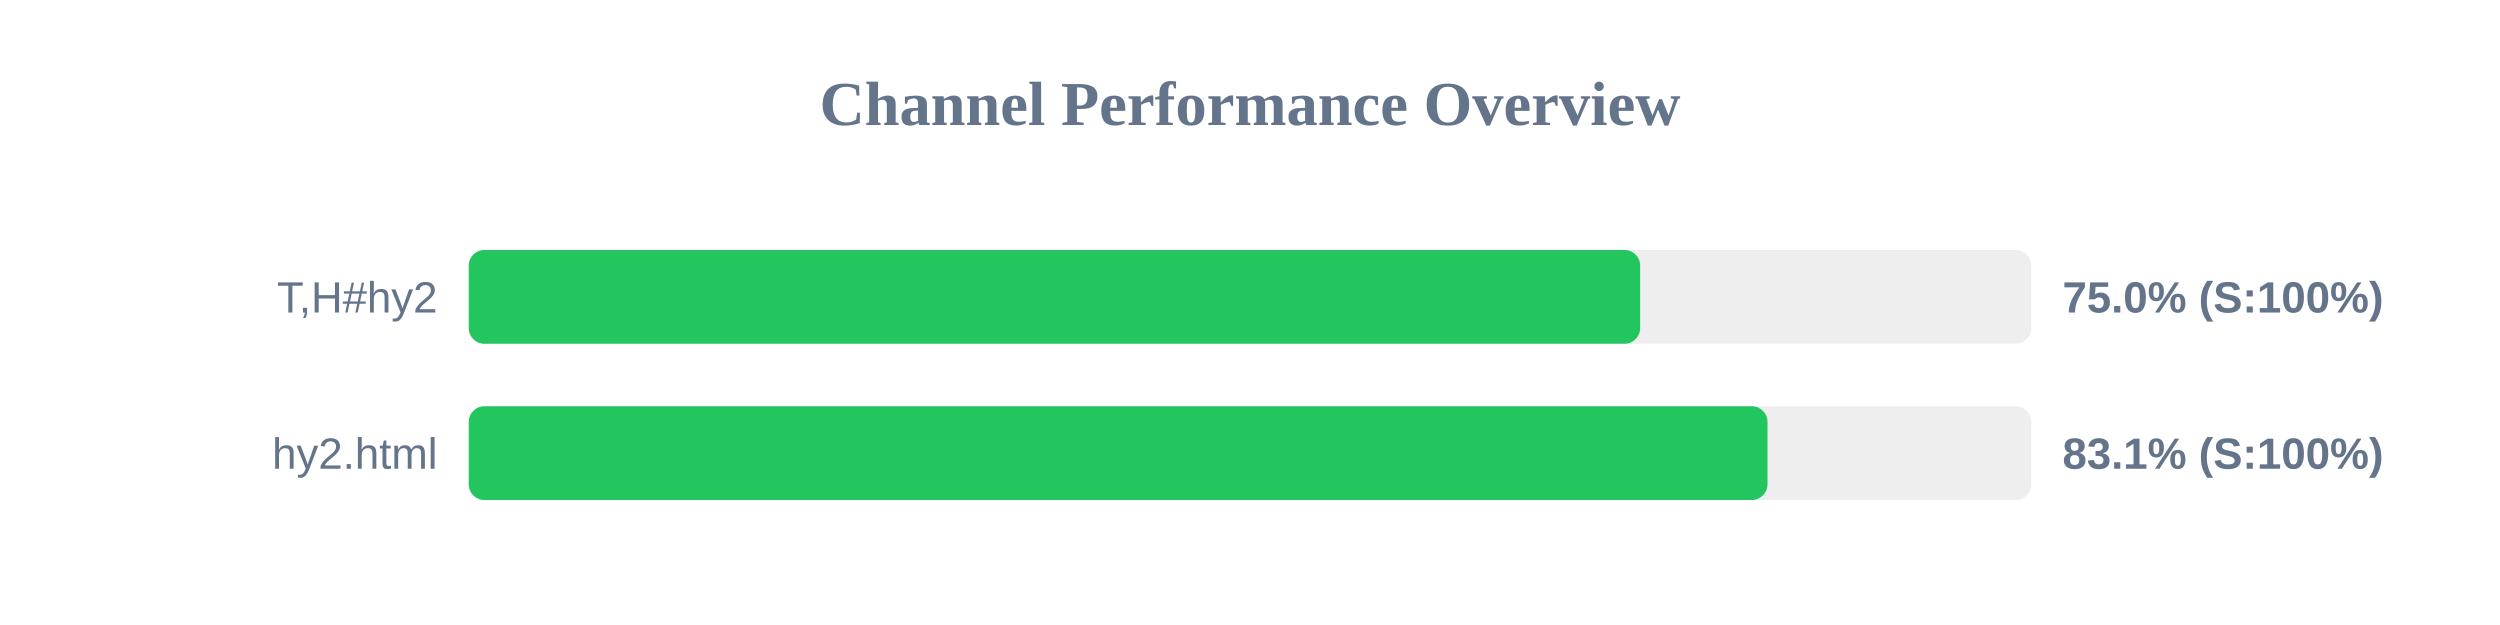
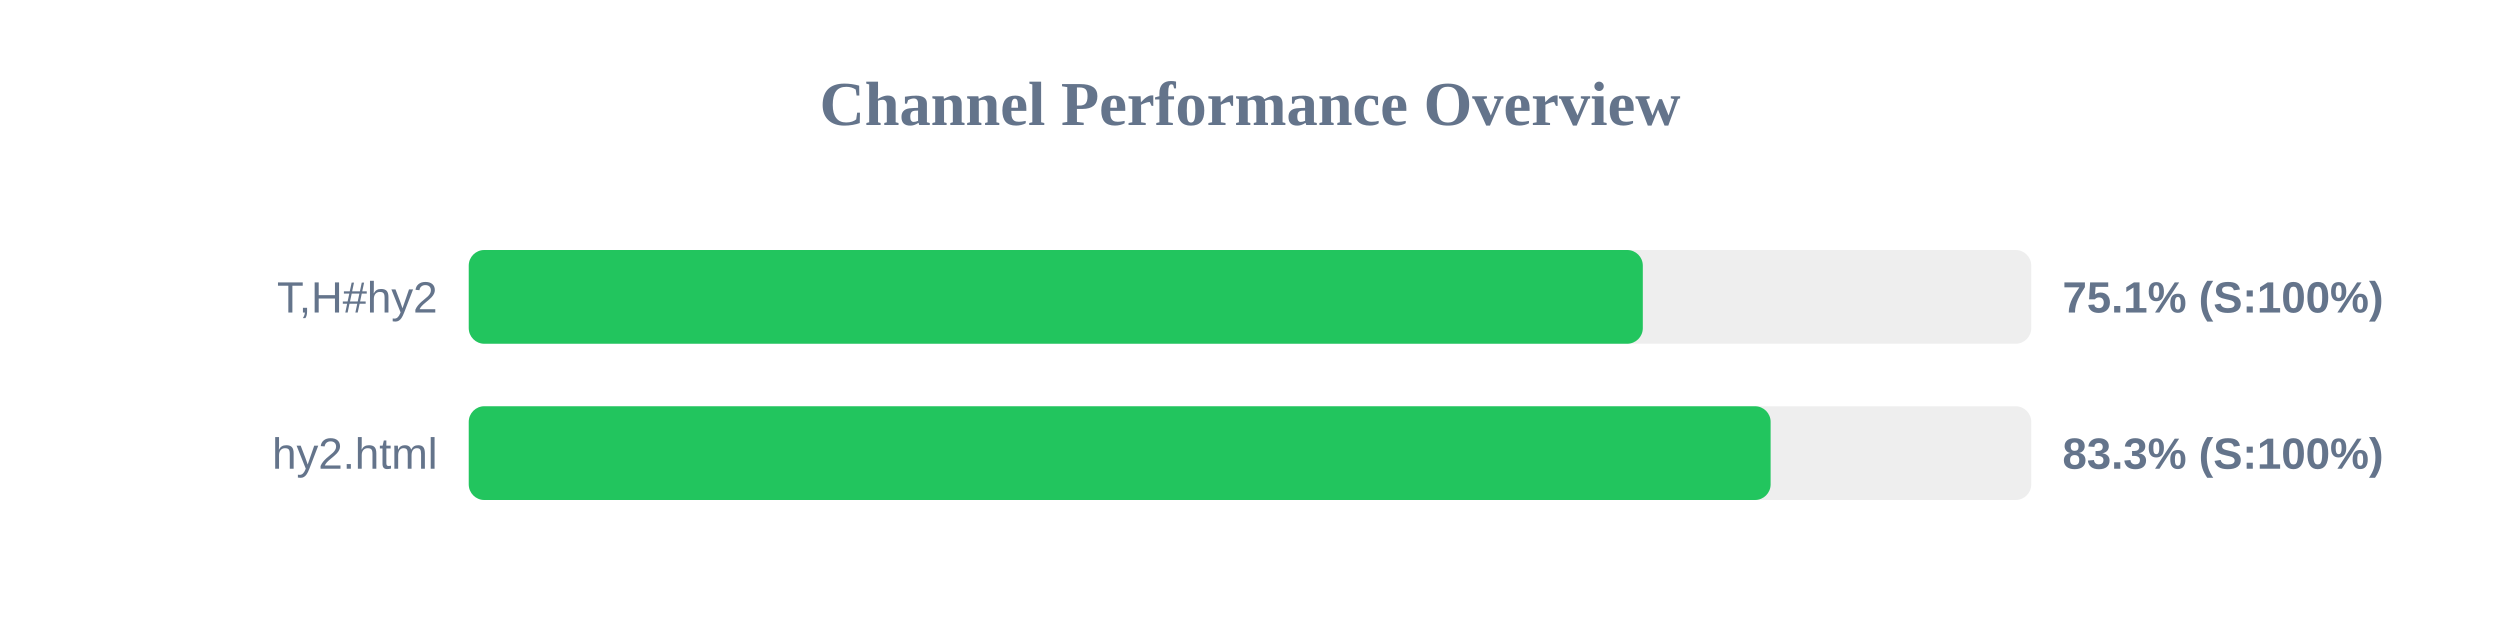
<svg xmlns="http://www.w3.org/2000/svg" width="800" height="200" version="1.1">
  <style>
        .row { font: 14px Arial; fill: #64748b; }
        .score { font: bold 14px Arial; fill: #64748b; }
    </style>
  <text x="400" y="40" text-anchor="middle" font-size="20px" font-weight="bold" fill="#64748b">Channel Performance Overview</text>
  <rect x="150" y="80" width="500" height="30" fill="#eee" rx="5" />
-   <rect x="150" y="80" width="374.85" height="30" fill="#22c55e" rx="5" />
+   <rect x="150" y="80" width="375.7" height="30" fill="#22c55e" rx="5" />
  <text x="140" y="100" text-anchor="end" class="row">T,H#hy2</text>
-   <text x="660" y="100" text-anchor="start" class="score">75.0% (S:100%)</text>
+   <text x="660" y="100" text-anchor="start" class="score">75.1% (S:100%)</text>
  <rect x="150" y="130" width="500" height="30" fill="#eee" rx="5" />
-   <rect x="150" y="130" width="415.6" height="30" fill="#22c55e" rx="5" />
+   <rect x="150" y="130" width="416.6" height="30" fill="#22c55e" rx="5" />
  <text x="140" y="150" text-anchor="end" class="row">hy2.html</text>
-   <text x="660" y="150" text-anchor="start" class="score">83.1% (S:100%)</text>
+   <text x="660" y="150" text-anchor="start" class="score">83.3% (S:100%)</text>
</svg>
